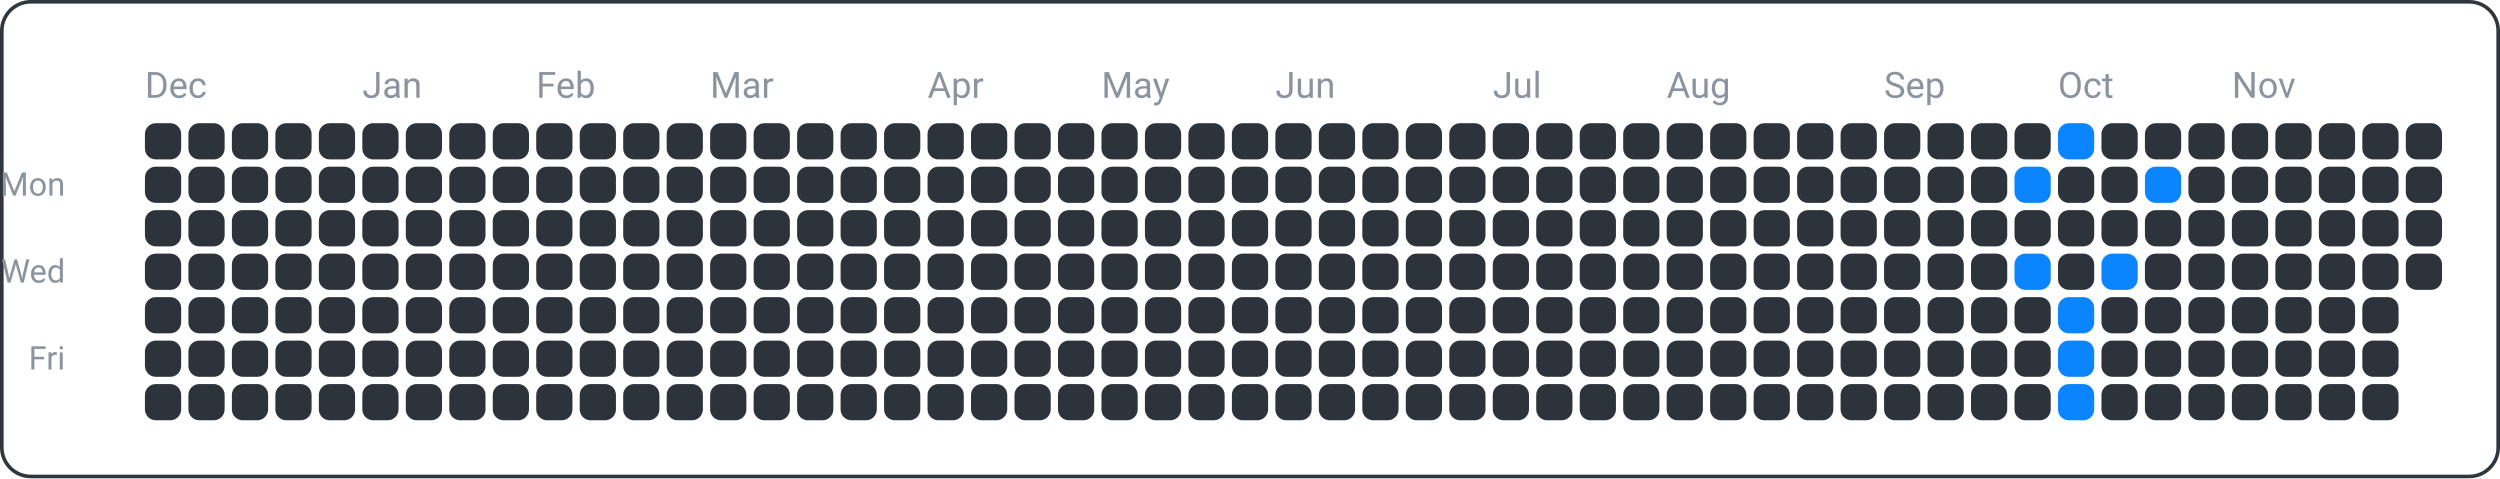
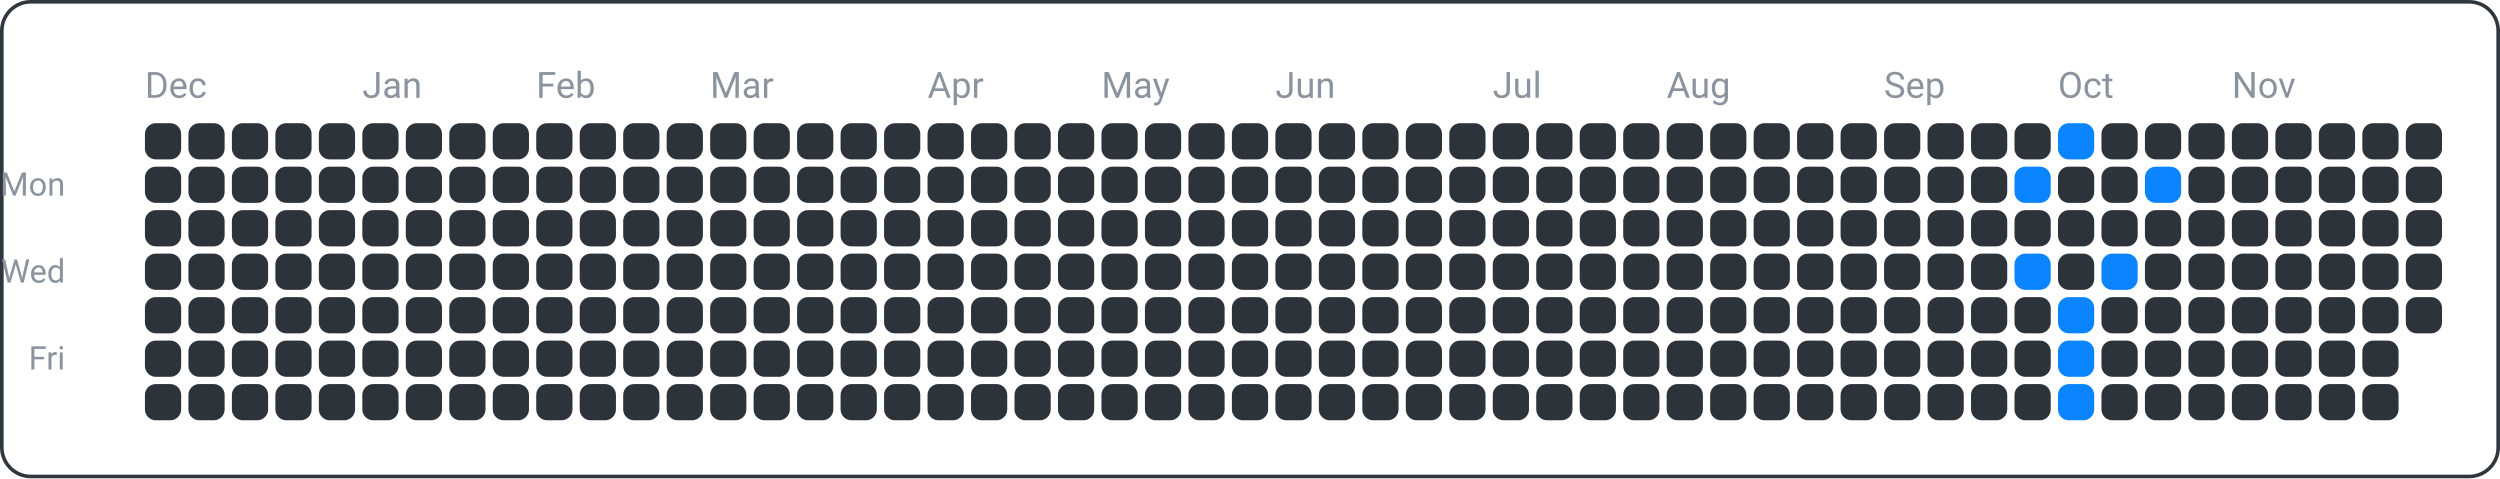
<svg xmlns="http://www.w3.org/2000/svg" width="690" height="132" viewBox="0 0 690 132">
  <rect x="0.5" y="0.5" width="689" height="131" fill="none" rx="8" ry="8" stroke="#30363d" />
  <text x="18" y="54" font-family="ui-sans-serif, -apple-system, Segoe UI, Roboto, Helvetica, Arial" font-size="9" fill="#8b949e" text-anchor="end">Mon</text>
  <text x="18" y="78" font-family="ui-sans-serif, -apple-system, Segoe UI, Roboto, Helvetica, Arial" font-size="9" fill="#8b949e" text-anchor="end">Wed</text>
  <text x="18" y="102" font-family="ui-sans-serif, -apple-system, Segoe UI, Roboto, Helvetica, Arial" font-size="9" fill="#8b949e" text-anchor="end">Fri</text>
  <text x="40" y="27" font-family="ui-sans-serif, -apple-system, Segoe UI, Roboto, Helvetica, Arial" font-size="10" fill="#8b949e" text-anchor="start">Dec</text>
  <text x="100" y="27" font-family="ui-sans-serif, -apple-system, Segoe UI, Roboto, Helvetica, Arial" font-size="10" fill="#8b949e" text-anchor="start">Jan</text>
  <text x="148" y="27" font-family="ui-sans-serif, -apple-system, Segoe UI, Roboto, Helvetica, Arial" font-size="10" fill="#8b949e" text-anchor="start">Feb</text>
  <text x="196" y="27" font-family="ui-sans-serif, -apple-system, Segoe UI, Roboto, Helvetica, Arial" font-size="10" fill="#8b949e" text-anchor="start">Mar</text>
  <text x="256" y="27" font-family="ui-sans-serif, -apple-system, Segoe UI, Roboto, Helvetica, Arial" font-size="10" fill="#8b949e" text-anchor="start">Apr</text>
  <text x="304" y="27" font-family="ui-sans-serif, -apple-system, Segoe UI, Roboto, Helvetica, Arial" font-size="10" fill="#8b949e" text-anchor="start">May</text>
  <text x="352" y="27" font-family="ui-sans-serif, -apple-system, Segoe UI, Roboto, Helvetica, Arial" font-size="10" fill="#8b949e" text-anchor="start">Jun</text>
  <text x="412" y="27" font-family="ui-sans-serif, -apple-system, Segoe UI, Roboto, Helvetica, Arial" font-size="10" fill="#8b949e" text-anchor="start">Jul</text>
  <text x="460" y="27" font-family="ui-sans-serif, -apple-system, Segoe UI, Roboto, Helvetica, Arial" font-size="10" fill="#8b949e" text-anchor="start">Aug</text>
  <text x="520" y="27" font-family="ui-sans-serif, -apple-system, Segoe UI, Roboto, Helvetica, Arial" font-size="10" fill="#8b949e" text-anchor="start">Sep</text>
  <text x="568" y="27" font-family="ui-sans-serif, -apple-system, Segoe UI, Roboto, Helvetica, Arial" font-size="10" fill="#8b949e" text-anchor="start">Oct</text>
  <text x="616" y="27" font-family="ui-sans-serif, -apple-system, Segoe UI, Roboto, Helvetica, Arial" font-size="10" fill="#8b949e" text-anchor="start">Nov</text>
  <rect x="40" y="34" width="10" height="10" fill="#2d333b" rx="3" ry="3" />
  <rect x="40" y="46" width="10" height="10" fill="#2d333b" rx="3" ry="3" />
  <rect x="40" y="58" width="10" height="10" fill="#2d333b" rx="3" ry="3" />
  <rect x="40" y="70" width="10" height="10" fill="#2d333b" rx="3" ry="3" />
  <rect x="40" y="82" width="10" height="10" fill="#2d333b" rx="3" ry="3" />
  <rect x="40" y="94" width="10" height="10" fill="#2d333b" rx="3" ry="3" />
  <rect x="40" y="106" width="10" height="10" fill="#2d333b" rx="3" ry="3" />
  <rect x="52" y="34" width="10" height="10" fill="#2d333b" rx="3" ry="3" />
  <rect x="52" y="46" width="10" height="10" fill="#2d333b" rx="3" ry="3" />
  <rect x="52" y="58" width="10" height="10" fill="#2d333b" rx="3" ry="3" />
  <rect x="52" y="70" width="10" height="10" fill="#2d333b" rx="3" ry="3" />
  <rect x="52" y="82" width="10" height="10" fill="#2d333b" rx="3" ry="3" />
  <rect x="52" y="94" width="10" height="10" fill="#2d333b" rx="3" ry="3" />
  <rect x="52" y="106" width="10" height="10" fill="#2d333b" rx="3" ry="3" />
  <rect x="64" y="34" width="10" height="10" fill="#2d333b" rx="3" ry="3" />
  <rect x="64" y="46" width="10" height="10" fill="#2d333b" rx="3" ry="3" />
  <rect x="64" y="58" width="10" height="10" fill="#2d333b" rx="3" ry="3" />
  <rect x="64" y="70" width="10" height="10" fill="#2d333b" rx="3" ry="3" />
  <rect x="64" y="82" width="10" height="10" fill="#2d333b" rx="3" ry="3" />
  <rect x="64" y="94" width="10" height="10" fill="#2d333b" rx="3" ry="3" />
  <rect x="64" y="106" width="10" height="10" fill="#2d333b" rx="3" ry="3" />
  <rect x="76" y="34" width="10" height="10" fill="#2d333b" rx="3" ry="3" />
  <rect x="76" y="46" width="10" height="10" fill="#2d333b" rx="3" ry="3" />
  <rect x="76" y="58" width="10" height="10" fill="#2d333b" rx="3" ry="3" />
  <rect x="76" y="70" width="10" height="10" fill="#2d333b" rx="3" ry="3" />
  <rect x="76" y="82" width="10" height="10" fill="#2d333b" rx="3" ry="3" />
  <rect x="76" y="94" width="10" height="10" fill="#2d333b" rx="3" ry="3" />
  <rect x="76" y="106" width="10" height="10" fill="#2d333b" rx="3" ry="3" />
  <rect x="88" y="34" width="10" height="10" fill="#2d333b" rx="3" ry="3" />
  <rect x="88" y="46" width="10" height="10" fill="#2d333b" rx="3" ry="3" />
  <rect x="88" y="58" width="10" height="10" fill="#2d333b" rx="3" ry="3" />
  <rect x="88" y="70" width="10" height="10" fill="#2d333b" rx="3" ry="3" />
  <rect x="88" y="82" width="10" height="10" fill="#2d333b" rx="3" ry="3" />
  <rect x="88" y="94" width="10" height="10" fill="#2d333b" rx="3" ry="3" />
  <rect x="88" y="106" width="10" height="10" fill="#2d333b" rx="3" ry="3" />
  <rect x="100" y="34" width="10" height="10" fill="#2d333b" rx="3" ry="3" />
  <rect x="100" y="46" width="10" height="10" fill="#2d333b" rx="3" ry="3" />
  <rect x="100" y="58" width="10" height="10" fill="#2d333b" rx="3" ry="3" />
  <rect x="100" y="70" width="10" height="10" fill="#2d333b" rx="3" ry="3" />
  <rect x="100" y="82" width="10" height="10" fill="#2d333b" rx="3" ry="3" />
  <rect x="100" y="94" width="10" height="10" fill="#2d333b" rx="3" ry="3" />
  <rect x="100" y="106" width="10" height="10" fill="#2d333b" rx="3" ry="3" />
  <rect x="112" y="34" width="10" height="10" fill="#2d333b" rx="3" ry="3" />
  <rect x="112" y="46" width="10" height="10" fill="#2d333b" rx="3" ry="3" />
  <rect x="112" y="58" width="10" height="10" fill="#2d333b" rx="3" ry="3" />
  <rect x="112" y="70" width="10" height="10" fill="#2d333b" rx="3" ry="3" />
  <rect x="112" y="82" width="10" height="10" fill="#2d333b" rx="3" ry="3" />
  <rect x="112" y="94" width="10" height="10" fill="#2d333b" rx="3" ry="3" />
  <rect x="112" y="106" width="10" height="10" fill="#2d333b" rx="3" ry="3" />
  <rect x="124" y="34" width="10" height="10" fill="#2d333b" rx="3" ry="3" />
  <rect x="124" y="46" width="10" height="10" fill="#2d333b" rx="3" ry="3" />
  <rect x="124" y="58" width="10" height="10" fill="#2d333b" rx="3" ry="3" />
  <rect x="124" y="70" width="10" height="10" fill="#2d333b" rx="3" ry="3" />
  <rect x="124" y="82" width="10" height="10" fill="#2d333b" rx="3" ry="3" />
  <rect x="124" y="94" width="10" height="10" fill="#2d333b" rx="3" ry="3" />
  <rect x="124" y="106" width="10" height="10" fill="#2d333b" rx="3" ry="3" />
  <rect x="136" y="34" width="10" height="10" fill="#2d333b" rx="3" ry="3" />
  <rect x="136" y="46" width="10" height="10" fill="#2d333b" rx="3" ry="3" />
  <rect x="136" y="58" width="10" height="10" fill="#2d333b" rx="3" ry="3" />
  <rect x="136" y="70" width="10" height="10" fill="#2d333b" rx="3" ry="3" />
  <rect x="136" y="82" width="10" height="10" fill="#2d333b" rx="3" ry="3" />
  <rect x="136" y="94" width="10" height="10" fill="#2d333b" rx="3" ry="3" />
  <rect x="136" y="106" width="10" height="10" fill="#2d333b" rx="3" ry="3" />
  <rect x="148" y="34" width="10" height="10" fill="#2d333b" rx="3" ry="3" />
  <rect x="148" y="46" width="10" height="10" fill="#2d333b" rx="3" ry="3" />
  <rect x="148" y="58" width="10" height="10" fill="#2d333b" rx="3" ry="3" />
  <rect x="148" y="70" width="10" height="10" fill="#2d333b" rx="3" ry="3" />
  <rect x="148" y="82" width="10" height="10" fill="#2d333b" rx="3" ry="3" />
  <rect x="148" y="94" width="10" height="10" fill="#2d333b" rx="3" ry="3" />
  <rect x="148" y="106" width="10" height="10" fill="#2d333b" rx="3" ry="3" />
  <rect x="160" y="34" width="10" height="10" fill="#2d333b" rx="3" ry="3" />
  <rect x="160" y="46" width="10" height="10" fill="#2d333b" rx="3" ry="3" />
  <rect x="160" y="58" width="10" height="10" fill="#2d333b" rx="3" ry="3" />
  <rect x="160" y="70" width="10" height="10" fill="#2d333b" rx="3" ry="3" />
  <rect x="160" y="82" width="10" height="10" fill="#2d333b" rx="3" ry="3" />
  <rect x="160" y="94" width="10" height="10" fill="#2d333b" rx="3" ry="3" />
  <rect x="160" y="106" width="10" height="10" fill="#2d333b" rx="3" ry="3" />
  <rect x="172" y="34" width="10" height="10" fill="#2d333b" rx="3" ry="3" />
  <rect x="172" y="46" width="10" height="10" fill="#2d333b" rx="3" ry="3" />
  <rect x="172" y="58" width="10" height="10" fill="#2d333b" rx="3" ry="3" />
  <rect x="172" y="70" width="10" height="10" fill="#2d333b" rx="3" ry="3" />
  <rect x="172" y="82" width="10" height="10" fill="#2d333b" rx="3" ry="3" />
  <rect x="172" y="94" width="10" height="10" fill="#2d333b" rx="3" ry="3" />
  <rect x="172" y="106" width="10" height="10" fill="#2d333b" rx="3" ry="3" />
  <rect x="184" y="34" width="10" height="10" fill="#2d333b" rx="3" ry="3" />
  <rect x="184" y="46" width="10" height="10" fill="#2d333b" rx="3" ry="3" />
  <rect x="184" y="58" width="10" height="10" fill="#2d333b" rx="3" ry="3" />
  <rect x="184" y="70" width="10" height="10" fill="#2d333b" rx="3" ry="3" />
  <rect x="184" y="82" width="10" height="10" fill="#2d333b" rx="3" ry="3" />
  <rect x="184" y="94" width="10" height="10" fill="#2d333b" rx="3" ry="3" />
  <rect x="184" y="106" width="10" height="10" fill="#2d333b" rx="3" ry="3" />
  <rect x="196" y="34" width="10" height="10" fill="#2d333b" rx="3" ry="3" />
  <rect x="196" y="46" width="10" height="10" fill="#2d333b" rx="3" ry="3" />
  <rect x="196" y="58" width="10" height="10" fill="#2d333b" rx="3" ry="3" />
  <rect x="196" y="70" width="10" height="10" fill="#2d333b" rx="3" ry="3" />
  <rect x="196" y="82" width="10" height="10" fill="#2d333b" rx="3" ry="3" />
  <rect x="196" y="94" width="10" height="10" fill="#2d333b" rx="3" ry="3" />
  <rect x="196" y="106" width="10" height="10" fill="#2d333b" rx="3" ry="3" />
  <rect x="208" y="34" width="10" height="10" fill="#2d333b" rx="3" ry="3" />
  <rect x="208" y="46" width="10" height="10" fill="#2d333b" rx="3" ry="3" />
  <rect x="208" y="58" width="10" height="10" fill="#2d333b" rx="3" ry="3" />
  <rect x="208" y="70" width="10" height="10" fill="#2d333b" rx="3" ry="3" />
  <rect x="208" y="82" width="10" height="10" fill="#2d333b" rx="3" ry="3" />
  <rect x="208" y="94" width="10" height="10" fill="#2d333b" rx="3" ry="3" />
  <rect x="208" y="106" width="10" height="10" fill="#2d333b" rx="3" ry="3" />
  <rect x="220" y="34" width="10" height="10" fill="#2d333b" rx="3" ry="3" />
  <rect x="220" y="46" width="10" height="10" fill="#2d333b" rx="3" ry="3" />
  <rect x="220" y="58" width="10" height="10" fill="#2d333b" rx="3" ry="3" />
  <rect x="220" y="70" width="10" height="10" fill="#2d333b" rx="3" ry="3" />
  <rect x="220" y="82" width="10" height="10" fill="#2d333b" rx="3" ry="3" />
  <rect x="220" y="94" width="10" height="10" fill="#2d333b" rx="3" ry="3" />
  <rect x="220" y="106" width="10" height="10" fill="#2d333b" rx="3" ry="3" />
  <rect x="232" y="34" width="10" height="10" fill="#2d333b" rx="3" ry="3" />
  <rect x="232" y="46" width="10" height="10" fill="#2d333b" rx="3" ry="3" />
  <rect x="232" y="58" width="10" height="10" fill="#2d333b" rx="3" ry="3" />
  <rect x="232" y="70" width="10" height="10" fill="#2d333b" rx="3" ry="3" />
  <rect x="232" y="82" width="10" height="10" fill="#2d333b" rx="3" ry="3" />
  <rect x="232" y="94" width="10" height="10" fill="#2d333b" rx="3" ry="3" />
  <rect x="232" y="106" width="10" height="10" fill="#2d333b" rx="3" ry="3" />
  <rect x="244" y="34" width="10" height="10" fill="#2d333b" rx="3" ry="3" />
  <rect x="244" y="46" width="10" height="10" fill="#2d333b" rx="3" ry="3" />
  <rect x="244" y="58" width="10" height="10" fill="#2d333b" rx="3" ry="3" />
  <rect x="244" y="70" width="10" height="10" fill="#2d333b" rx="3" ry="3" />
  <rect x="244" y="82" width="10" height="10" fill="#2d333b" rx="3" ry="3" />
  <rect x="244" y="94" width="10" height="10" fill="#2d333b" rx="3" ry="3" />
  <rect x="244" y="106" width="10" height="10" fill="#2d333b" rx="3" ry="3" />
  <rect x="256" y="34" width="10" height="10" fill="#2d333b" rx="3" ry="3" />
  <rect x="256" y="46" width="10" height="10" fill="#2d333b" rx="3" ry="3" />
  <rect x="256" y="58" width="10" height="10" fill="#2d333b" rx="3" ry="3" />
  <rect x="256" y="70" width="10" height="10" fill="#2d333b" rx="3" ry="3" />
  <rect x="256" y="82" width="10" height="10" fill="#2d333b" rx="3" ry="3" />
  <rect x="256" y="94" width="10" height="10" fill="#2d333b" rx="3" ry="3" />
  <rect x="256" y="106" width="10" height="10" fill="#2d333b" rx="3" ry="3" />
  <rect x="268" y="34" width="10" height="10" fill="#2d333b" rx="3" ry="3" />
  <rect x="268" y="46" width="10" height="10" fill="#2d333b" rx="3" ry="3" />
  <rect x="268" y="58" width="10" height="10" fill="#2d333b" rx="3" ry="3" />
  <rect x="268" y="70" width="10" height="10" fill="#2d333b" rx="3" ry="3" />
  <rect x="268" y="82" width="10" height="10" fill="#2d333b" rx="3" ry="3" />
  <rect x="268" y="94" width="10" height="10" fill="#2d333b" rx="3" ry="3" />
  <rect x="268" y="106" width="10" height="10" fill="#2d333b" rx="3" ry="3" />
  <rect x="280" y="34" width="10" height="10" fill="#2d333b" rx="3" ry="3" />
  <rect x="280" y="46" width="10" height="10" fill="#2d333b" rx="3" ry="3" />
  <rect x="280" y="58" width="10" height="10" fill="#2d333b" rx="3" ry="3" />
  <rect x="280" y="70" width="10" height="10" fill="#2d333b" rx="3" ry="3" />
  <rect x="280" y="82" width="10" height="10" fill="#2d333b" rx="3" ry="3" />
  <rect x="280" y="94" width="10" height="10" fill="#2d333b" rx="3" ry="3" />
  <rect x="280" y="106" width="10" height="10" fill="#2d333b" rx="3" ry="3" />
  <rect x="292" y="34" width="10" height="10" fill="#2d333b" rx="3" ry="3" />
  <rect x="292" y="46" width="10" height="10" fill="#2d333b" rx="3" ry="3" />
  <rect x="292" y="58" width="10" height="10" fill="#2d333b" rx="3" ry="3" />
  <rect x="292" y="70" width="10" height="10" fill="#2d333b" rx="3" ry="3" />
  <rect x="292" y="82" width="10" height="10" fill="#2d333b" rx="3" ry="3" />
  <rect x="292" y="94" width="10" height="10" fill="#2d333b" rx="3" ry="3" />
  <rect x="292" y="106" width="10" height="10" fill="#2d333b" rx="3" ry="3" />
  <rect x="304" y="34" width="10" height="10" fill="#2d333b" rx="3" ry="3" />
  <rect x="304" y="46" width="10" height="10" fill="#2d333b" rx="3" ry="3" />
  <rect x="304" y="58" width="10" height="10" fill="#2d333b" rx="3" ry="3" />
  <rect x="304" y="70" width="10" height="10" fill="#2d333b" rx="3" ry="3" />
  <rect x="304" y="82" width="10" height="10" fill="#2d333b" rx="3" ry="3" />
  <rect x="304" y="94" width="10" height="10" fill="#2d333b" rx="3" ry="3" />
  <rect x="304" y="106" width="10" height="10" fill="#2d333b" rx="3" ry="3" />
  <rect x="316" y="34" width="10" height="10" fill="#2d333b" rx="3" ry="3" />
  <rect x="316" y="46" width="10" height="10" fill="#2d333b" rx="3" ry="3" />
  <rect x="316" y="58" width="10" height="10" fill="#2d333b" rx="3" ry="3" />
  <rect x="316" y="70" width="10" height="10" fill="#2d333b" rx="3" ry="3" />
  <rect x="316" y="82" width="10" height="10" fill="#2d333b" rx="3" ry="3" />
  <rect x="316" y="94" width="10" height="10" fill="#2d333b" rx="3" ry="3" />
  <rect x="316" y="106" width="10" height="10" fill="#2d333b" rx="3" ry="3" />
  <rect x="328" y="34" width="10" height="10" fill="#2d333b" rx="3" ry="3" />
  <rect x="328" y="46" width="10" height="10" fill="#2d333b" rx="3" ry="3" />
  <rect x="328" y="58" width="10" height="10" fill="#2d333b" rx="3" ry="3" />
  <rect x="328" y="70" width="10" height="10" fill="#2d333b" rx="3" ry="3" />
  <rect x="328" y="82" width="10" height="10" fill="#2d333b" rx="3" ry="3" />
  <rect x="328" y="94" width="10" height="10" fill="#2d333b" rx="3" ry="3" />
  <rect x="328" y="106" width="10" height="10" fill="#2d333b" rx="3" ry="3" />
  <rect x="340" y="34" width="10" height="10" fill="#2d333b" rx="3" ry="3" />
  <rect x="340" y="46" width="10" height="10" fill="#2d333b" rx="3" ry="3" />
  <rect x="340" y="58" width="10" height="10" fill="#2d333b" rx="3" ry="3" />
  <rect x="340" y="70" width="10" height="10" fill="#2d333b" rx="3" ry="3" />
  <rect x="340" y="82" width="10" height="10" fill="#2d333b" rx="3" ry="3" />
  <rect x="340" y="94" width="10" height="10" fill="#2d333b" rx="3" ry="3" />
  <rect x="340" y="106" width="10" height="10" fill="#2d333b" rx="3" ry="3" />
  <rect x="352" y="34" width="10" height="10" fill="#2d333b" rx="3" ry="3" />
  <rect x="352" y="46" width="10" height="10" fill="#2d333b" rx="3" ry="3" />
  <rect x="352" y="58" width="10" height="10" fill="#2d333b" rx="3" ry="3" />
  <rect x="352" y="70" width="10" height="10" fill="#2d333b" rx="3" ry="3" />
  <rect x="352" y="82" width="10" height="10" fill="#2d333b" rx="3" ry="3" />
  <rect x="352" y="94" width="10" height="10" fill="#2d333b" rx="3" ry="3" />
  <rect x="352" y="106" width="10" height="10" fill="#2d333b" rx="3" ry="3" />
  <rect x="364" y="34" width="10" height="10" fill="#2d333b" rx="3" ry="3" />
  <rect x="364" y="46" width="10" height="10" fill="#2d333b" rx="3" ry="3" />
  <rect x="364" y="58" width="10" height="10" fill="#2d333b" rx="3" ry="3" />
  <rect x="364" y="70" width="10" height="10" fill="#2d333b" rx="3" ry="3" />
  <rect x="364" y="82" width="10" height="10" fill="#2d333b" rx="3" ry="3" />
  <rect x="364" y="94" width="10" height="10" fill="#2d333b" rx="3" ry="3" />
  <rect x="364" y="106" width="10" height="10" fill="#2d333b" rx="3" ry="3" />
  <rect x="376" y="34" width="10" height="10" fill="#2d333b" rx="3" ry="3" />
  <rect x="376" y="46" width="10" height="10" fill="#2d333b" rx="3" ry="3" />
  <rect x="376" y="58" width="10" height="10" fill="#2d333b" rx="3" ry="3" />
  <rect x="376" y="70" width="10" height="10" fill="#2d333b" rx="3" ry="3" />
  <rect x="376" y="82" width="10" height="10" fill="#2d333b" rx="3" ry="3" />
  <rect x="376" y="94" width="10" height="10" fill="#2d333b" rx="3" ry="3" />
  <rect x="376" y="106" width="10" height="10" fill="#2d333b" rx="3" ry="3" />
  <rect x="388" y="34" width="10" height="10" fill="#2d333b" rx="3" ry="3" />
  <rect x="388" y="46" width="10" height="10" fill="#2d333b" rx="3" ry="3" />
  <rect x="388" y="58" width="10" height="10" fill="#2d333b" rx="3" ry="3" />
  <rect x="388" y="70" width="10" height="10" fill="#2d333b" rx="3" ry="3" />
  <rect x="388" y="82" width="10" height="10" fill="#2d333b" rx="3" ry="3" />
  <rect x="388" y="94" width="10" height="10" fill="#2d333b" rx="3" ry="3" />
  <rect x="388" y="106" width="10" height="10" fill="#2d333b" rx="3" ry="3" />
  <rect x="400" y="34" width="10" height="10" fill="#2d333b" rx="3" ry="3" />
  <rect x="400" y="46" width="10" height="10" fill="#2d333b" rx="3" ry="3" />
  <rect x="400" y="58" width="10" height="10" fill="#2d333b" rx="3" ry="3" />
  <rect x="400" y="70" width="10" height="10" fill="#2d333b" rx="3" ry="3" />
  <rect x="400" y="82" width="10" height="10" fill="#2d333b" rx="3" ry="3" />
  <rect x="400" y="94" width="10" height="10" fill="#2d333b" rx="3" ry="3" />
  <rect x="400" y="106" width="10" height="10" fill="#2d333b" rx="3" ry="3" />
  <rect x="412" y="34" width="10" height="10" fill="#2d333b" rx="3" ry="3" />
  <rect x="412" y="46" width="10" height="10" fill="#2d333b" rx="3" ry="3" />
  <rect x="412" y="58" width="10" height="10" fill="#2d333b" rx="3" ry="3" />
  <rect x="412" y="70" width="10" height="10" fill="#2d333b" rx="3" ry="3" />
  <rect x="412" y="82" width="10" height="10" fill="#2d333b" rx="3" ry="3" />
  <rect x="412" y="94" width="10" height="10" fill="#2d333b" rx="3" ry="3" />
  <rect x="412" y="106" width="10" height="10" fill="#2d333b" rx="3" ry="3" />
  <rect x="424" y="34" width="10" height="10" fill="#2d333b" rx="3" ry="3" />
  <rect x="424" y="46" width="10" height="10" fill="#2d333b" rx="3" ry="3" />
  <rect x="424" y="58" width="10" height="10" fill="#2d333b" rx="3" ry="3" />
  <rect x="424" y="70" width="10" height="10" fill="#2d333b" rx="3" ry="3" />
  <rect x="424" y="82" width="10" height="10" fill="#2d333b" rx="3" ry="3" />
  <rect x="424" y="94" width="10" height="10" fill="#2d333b" rx="3" ry="3" />
  <rect x="424" y="106" width="10" height="10" fill="#2d333b" rx="3" ry="3" />
  <rect x="436" y="34" width="10" height="10" fill="#2d333b" rx="3" ry="3" />
  <rect x="436" y="46" width="10" height="10" fill="#2d333b" rx="3" ry="3" />
  <rect x="436" y="58" width="10" height="10" fill="#2d333b" rx="3" ry="3" />
  <rect x="436" y="70" width="10" height="10" fill="#2d333b" rx="3" ry="3" />
  <rect x="436" y="82" width="10" height="10" fill="#2d333b" rx="3" ry="3" />
  <rect x="436" y="94" width="10" height="10" fill="#2d333b" rx="3" ry="3" />
  <rect x="436" y="106" width="10" height="10" fill="#2d333b" rx="3" ry="3" />
  <rect x="448" y="34" width="10" height="10" fill="#2d333b" rx="3" ry="3" />
  <rect x="448" y="46" width="10" height="10" fill="#2d333b" rx="3" ry="3" />
  <rect x="448" y="58" width="10" height="10" fill="#2d333b" rx="3" ry="3" />
  <rect x="448" y="70" width="10" height="10" fill="#2d333b" rx="3" ry="3" />
  <rect x="448" y="82" width="10" height="10" fill="#2d333b" rx="3" ry="3" />
  <rect x="448" y="94" width="10" height="10" fill="#2d333b" rx="3" ry="3" />
  <rect x="448" y="106" width="10" height="10" fill="#2d333b" rx="3" ry="3" />
  <rect x="460" y="34" width="10" height="10" fill="#2d333b" rx="3" ry="3" />
  <rect x="460" y="46" width="10" height="10" fill="#2d333b" rx="3" ry="3" />
  <rect x="460" y="58" width="10" height="10" fill="#2d333b" rx="3" ry="3" />
  <rect x="460" y="70" width="10" height="10" fill="#2d333b" rx="3" ry="3" />
  <rect x="460" y="82" width="10" height="10" fill="#2d333b" rx="3" ry="3" />
  <rect x="460" y="94" width="10" height="10" fill="#2d333b" rx="3" ry="3" />
  <rect x="460" y="106" width="10" height="10" fill="#2d333b" rx="3" ry="3" />
  <rect x="472" y="34" width="10" height="10" fill="#2d333b" rx="3" ry="3" />
  <rect x="472" y="46" width="10" height="10" fill="#2d333b" rx="3" ry="3" />
  <rect x="472" y="58" width="10" height="10" fill="#2d333b" rx="3" ry="3" />
  <rect x="472" y="70" width="10" height="10" fill="#2d333b" rx="3" ry="3" />
  <rect x="472" y="82" width="10" height="10" fill="#2d333b" rx="3" ry="3" />
  <rect x="472" y="94" width="10" height="10" fill="#2d333b" rx="3" ry="3" />
  <rect x="472" y="106" width="10" height="10" fill="#2d333b" rx="3" ry="3" />
  <rect x="484" y="34" width="10" height="10" fill="#2d333b" rx="3" ry="3" />
  <rect x="484" y="46" width="10" height="10" fill="#2d333b" rx="3" ry="3" />
  <rect x="484" y="58" width="10" height="10" fill="#2d333b" rx="3" ry="3" />
  <rect x="484" y="70" width="10" height="10" fill="#2d333b" rx="3" ry="3" />
  <rect x="484" y="82" width="10" height="10" fill="#2d333b" rx="3" ry="3" />
  <rect x="484" y="94" width="10" height="10" fill="#2d333b" rx="3" ry="3" />
  <rect x="484" y="106" width="10" height="10" fill="#2d333b" rx="3" ry="3" />
  <rect x="496" y="34" width="10" height="10" fill="#2d333b" rx="3" ry="3" />
  <rect x="496" y="46" width="10" height="10" fill="#2d333b" rx="3" ry="3" />
  <rect x="496" y="58" width="10" height="10" fill="#2d333b" rx="3" ry="3" />
  <rect x="496" y="70" width="10" height="10" fill="#2d333b" rx="3" ry="3" />
  <rect x="496" y="82" width="10" height="10" fill="#2d333b" rx="3" ry="3" />
  <rect x="496" y="94" width="10" height="10" fill="#2d333b" rx="3" ry="3" />
  <rect x="496" y="106" width="10" height="10" fill="#2d333b" rx="3" ry="3" />
  <rect x="508" y="34" width="10" height="10" fill="#2d333b" rx="3" ry="3" />
  <rect x="508" y="46" width="10" height="10" fill="#2d333b" rx="3" ry="3" />
  <rect x="508" y="58" width="10" height="10" fill="#2d333b" rx="3" ry="3" />
  <rect x="508" y="70" width="10" height="10" fill="#2d333b" rx="3" ry="3" />
  <rect x="508" y="82" width="10" height="10" fill="#2d333b" rx="3" ry="3" />
  <rect x="508" y="94" width="10" height="10" fill="#2d333b" rx="3" ry="3" />
  <rect x="508" y="106" width="10" height="10" fill="#2d333b" rx="3" ry="3" />
  <rect x="520" y="34" width="10" height="10" fill="#2d333b" rx="3" ry="3" />
  <rect x="520" y="46" width="10" height="10" fill="#2d333b" rx="3" ry="3" />
  <rect x="520" y="58" width="10" height="10" fill="#2d333b" rx="3" ry="3" />
  <rect x="520" y="70" width="10" height="10" fill="#2d333b" rx="3" ry="3" />
  <rect x="520" y="82" width="10" height="10" fill="#2d333b" rx="3" ry="3" />
  <rect x="520" y="94" width="10" height="10" fill="#2d333b" rx="3" ry="3" />
  <rect x="520" y="106" width="10" height="10" fill="#2d333b" rx="3" ry="3" />
  <rect x="532" y="34" width="10" height="10" fill="#2d333b" rx="3" ry="3" />
  <rect x="532" y="46" width="10" height="10" fill="#2d333b" rx="3" ry="3" />
  <rect x="532" y="58" width="10" height="10" fill="#2d333b" rx="3" ry="3" />
  <rect x="532" y="70" width="10" height="10" fill="#2d333b" rx="3" ry="3" />
  <rect x="532" y="82" width="10" height="10" fill="#2d333b" rx="3" ry="3" />
  <rect x="532" y="94" width="10" height="10" fill="#2d333b" rx="3" ry="3" />
  <rect x="532" y="106" width="10" height="10" fill="#2d333b" rx="3" ry="3" />
  <rect x="544" y="34" width="10" height="10" fill="#2d333b" rx="3" ry="3" />
  <rect x="544" y="46" width="10" height="10" fill="#2d333b" rx="3" ry="3" />
  <rect x="544" y="58" width="10" height="10" fill="#2d333b" rx="3" ry="3" />
  <rect x="544" y="70" width="10" height="10" fill="#2d333b" rx="3" ry="3" />
  <rect x="544" y="82" width="10" height="10" fill="#2d333b" rx="3" ry="3" />
  <rect x="544" y="94" width="10" height="10" fill="#2d333b" rx="3" ry="3" />
  <rect x="544" y="106" width="10" height="10" fill="#2d333b" rx="3" ry="3" />
  <rect x="556" y="34" width="10" height="10" fill="#2d333b" rx="3" ry="3" />
  <rect x="556" y="46" width="10" height="10" fill="#0a84ff" rx="3" ry="3" />
  <rect x="556" y="58" width="10" height="10" fill="#2d333b" rx="3" ry="3" />
  <rect x="556" y="70" width="10" height="10" fill="#0a84ff" rx="3" ry="3" />
  <rect x="556" y="82" width="10" height="10" fill="#2d333b" rx="3" ry="3" />
  <rect x="556" y="94" width="10" height="10" fill="#2d333b" rx="3" ry="3" />
  <rect x="556" y="106" width="10" height="10" fill="#2d333b" rx="3" ry="3" />
  <rect x="568" y="34" width="10" height="10" fill="#0a84ff" rx="3" ry="3" />
  <rect x="568" y="46" width="10" height="10" fill="#2d333b" rx="3" ry="3" />
  <rect x="568" y="58" width="10" height="10" fill="#2d333b" rx="3" ry="3" />
  <rect x="568" y="70" width="10" height="10" fill="#2d333b" rx="3" ry="3" />
  <rect x="568" y="82" width="10" height="10" fill="#0a84ff" rx="3" ry="3" />
  <rect x="568" y="94" width="10" height="10" fill="#0a84ff" rx="3" ry="3" />
  <rect x="568" y="106" width="10" height="10" fill="#0a84ff" rx="3" ry="3" />
  <rect x="580" y="34" width="10" height="10" fill="#2d333b" rx="3" ry="3" />
  <rect x="580" y="46" width="10" height="10" fill="#2d333b" rx="3" ry="3" />
  <rect x="580" y="58" width="10" height="10" fill="#2d333b" rx="3" ry="3" />
  <rect x="580" y="70" width="10" height="10" fill="#0a84ff" rx="3" ry="3" />
  <rect x="580" y="82" width="10" height="10" fill="#2d333b" rx="3" ry="3" />
  <rect x="580" y="94" width="10" height="10" fill="#2d333b" rx="3" ry="3" />
  <rect x="580" y="106" width="10" height="10" fill="#2d333b" rx="3" ry="3" />
  <rect x="592" y="34" width="10" height="10" fill="#2d333b" rx="3" ry="3" />
  <rect x="592" y="46" width="10" height="10" fill="#0a84ff" rx="3" ry="3" />
  <rect x="592" y="58" width="10" height="10" fill="#2d333b" rx="3" ry="3" />
  <rect x="592" y="70" width="10" height="10" fill="#2d333b" rx="3" ry="3" />
  <rect x="592" y="82" width="10" height="10" fill="#2d333b" rx="3" ry="3" />
  <rect x="592" y="94" width="10" height="10" fill="#2d333b" rx="3" ry="3" />
  <rect x="592" y="106" width="10" height="10" fill="#2d333b" rx="3" ry="3" />
  <rect x="604" y="34" width="10" height="10" fill="#2d333b" rx="3" ry="3" />
  <rect x="604" y="46" width="10" height="10" fill="#2d333b" rx="3" ry="3" />
  <rect x="604" y="58" width="10" height="10" fill="#2d333b" rx="3" ry="3" />
  <rect x="604" y="70" width="10" height="10" fill="#2d333b" rx="3" ry="3" />
  <rect x="604" y="82" width="10" height="10" fill="#2d333b" rx="3" ry="3" />
  <rect x="604" y="94" width="10" height="10" fill="#2d333b" rx="3" ry="3" />
  <rect x="604" y="106" width="10" height="10" fill="#2d333b" rx="3" ry="3" />
  <rect x="616" y="34" width="10" height="10" fill="#2d333b" rx="3" ry="3" />
  <rect x="616" y="46" width="10" height="10" fill="#2d333b" rx="3" ry="3" />
  <rect x="616" y="58" width="10" height="10" fill="#2d333b" rx="3" ry="3" />
  <rect x="616" y="70" width="10" height="10" fill="#2d333b" rx="3" ry="3" />
  <rect x="616" y="82" width="10" height="10" fill="#2d333b" rx="3" ry="3" />
  <rect x="616" y="94" width="10" height="10" fill="#2d333b" rx="3" ry="3" />
  <rect x="616" y="106" width="10" height="10" fill="#2d333b" rx="3" ry="3" />
  <rect x="628" y="34" width="10" height="10" fill="#2d333b" rx="3" ry="3" />
  <rect x="628" y="46" width="10" height="10" fill="#2d333b" rx="3" ry="3" />
  <rect x="628" y="58" width="10" height="10" fill="#2d333b" rx="3" ry="3" />
  <rect x="628" y="70" width="10" height="10" fill="#2d333b" rx="3" ry="3" />
  <rect x="628" y="82" width="10" height="10" fill="#2d333b" rx="3" ry="3" />
  <rect x="628" y="94" width="10" height="10" fill="#2d333b" rx="3" ry="3" />
  <rect x="628" y="106" width="10" height="10" fill="#2d333b" rx="3" ry="3" />
  <rect x="640" y="34" width="10" height="10" fill="#2d333b" rx="3" ry="3" />
  <rect x="640" y="46" width="10" height="10" fill="#2d333b" rx="3" ry="3" />
  <rect x="640" y="58" width="10" height="10" fill="#2d333b" rx="3" ry="3" />
  <rect x="640" y="70" width="10" height="10" fill="#2d333b" rx="3" ry="3" />
  <rect x="640" y="82" width="10" height="10" fill="#2d333b" rx="3" ry="3" />
  <rect x="640" y="94" width="10" height="10" fill="#2d333b" rx="3" ry="3" />
  <rect x="640" y="106" width="10" height="10" fill="#2d333b" rx="3" ry="3" />
  <rect x="652" y="34" width="10" height="10" fill="#2d333b" rx="3" ry="3" />
  <rect x="652" y="46" width="10" height="10" fill="#2d333b" rx="3" ry="3" />
  <rect x="652" y="58" width="10" height="10" fill="#2d333b" rx="3" ry="3" />
  <rect x="652" y="70" width="10" height="10" fill="#2d333b" rx="3" ry="3" />
  <rect x="652" y="82" width="10" height="10" fill="#2d333b" rx="3" ry="3" />
  <rect x="652" y="94" width="10" height="10" fill="#2d333b" rx="3" ry="3" />
  <rect x="652" y="106" width="10" height="10" fill="#2d333b" rx="3" ry="3" />
  <rect x="664" y="34" width="10" height="10" fill="#2d333b" rx="3" ry="3" />
  <rect x="664" y="46" width="10" height="10" fill="#2d333b" rx="3" ry="3" />
  <rect x="664" y="58" width="10" height="10" fill="#2d333b" rx="3" ry="3" />
  <rect x="664" y="70" width="10" height="10" fill="#2d333b" rx="3" ry="3" />
+   <rect x="664" y="82" width="10" height="10" fill="#2d333b" rx="3" ry="3" />
</svg>
